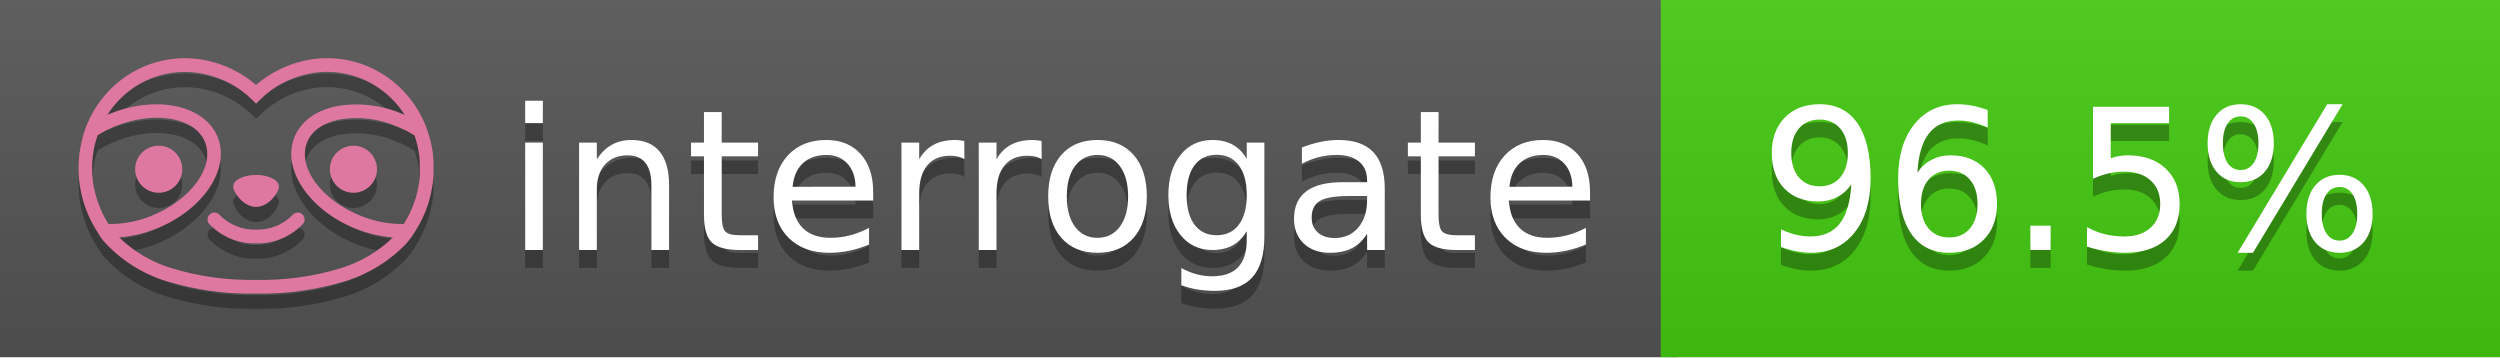
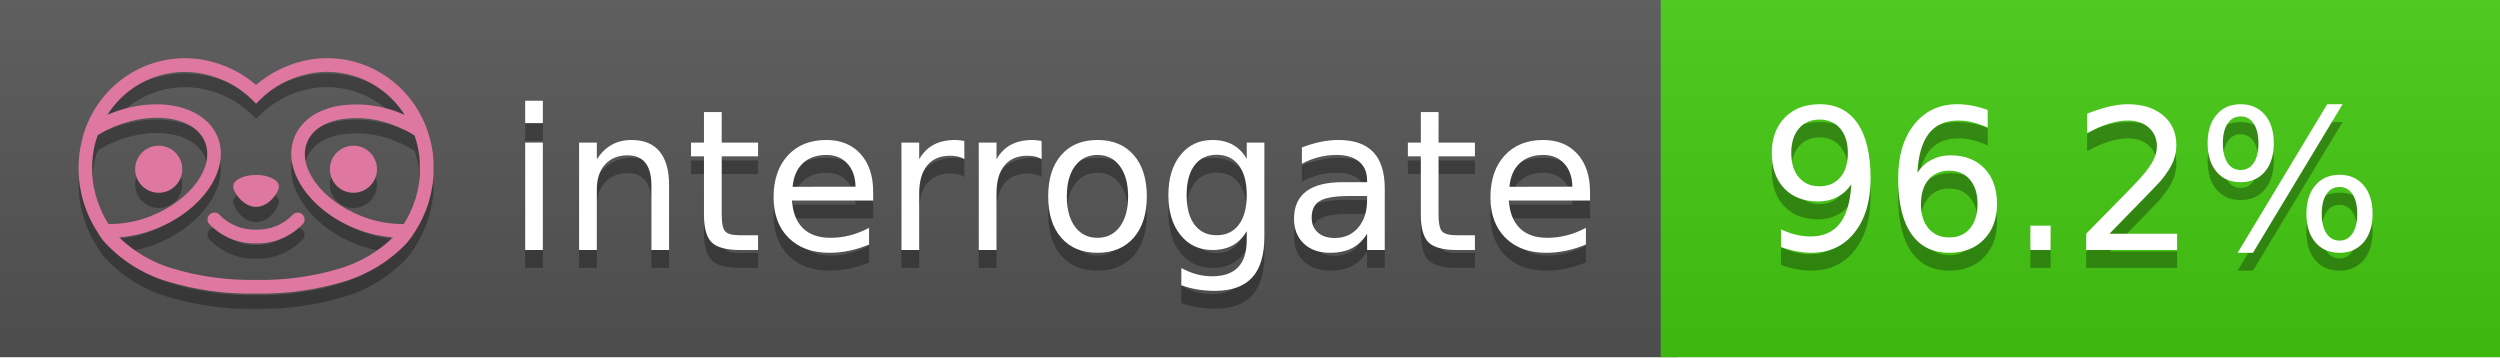
<svg xmlns="http://www.w3.org/2000/svg" width="140" height="20" viewBox="0 0 140 20" version="1.1" xml:space="preserve" style="fill-rule:evenodd;clip-rule:evenodd;stroke-linejoin:round;stroke-miterlimit:2;">
  <g transform="matrix(1,0,0,1,22,0)">
    <g id="backgrounds" transform="matrix(1.32789,0,0,1,-22.3892,0)">
      <rect x="0" y="0" width="71" height="20" style="fill:rgb(85,85,85);" />
    </g>
    <rect x="71" y="0" width="47" height="20" data-interrogate="color" style="fill:#4c1" />
    <g transform="matrix(1.19746,0,0,1,-22.3744,-4.85723e-16)">
      <rect x="0" y="0" width="118" height="20" style="fill:url(#_Linear1);" />
    </g>
  </g>
  <g fill="#fff" text-anchor="middle" font-family="DejaVu Sans,Verdana,Geneva,sans-serif" font-size="110">
    <text x="590" y="150" fill="#010101" fill-opacity=".3" transform="scale(.1)" textLength="610">interrogate</text>
    <text x="590" y="140" transform="scale(.1)" textLength="610">interrogate</text>
-     <text x="1160" y="150" fill="#010101" fill-opacity=".3" transform="scale(.1)" textLength="370" data-interrogate="result">96.5%</text>
-     <text x="1160" y="140" transform="scale(.1)" textLength="370" data-interrogate="result">96.5%</text>
+     <text x="1160" y="150" fill="#010101" fill-opacity=".3" transform="scale(.1)" textLength="370" data-interrogate="result">96.2%</text>
+     <text x="1160" y="140" transform="scale(.1)" textLength="370" data-interrogate="result">96.2%</text>
  </g>
  <g id="logo-shadow" transform="matrix(0.854876,0,0,0.854876,-6.73514,1.732)">
    <g transform="matrix(0.299012,0,0,0.299012,9.70229,-6.68582)">
      <path d="M50,64.25C52.76,64.25 55,61.13 55,59.75C55,58.37 52.76,57.25 50,57.25C47.24,57.25 45,58.37 45,59.75C45,61.13 47.24,64.25 50,64.25Z" style="fill:rgb(1,1,1);fill-opacity:0.3;fill-rule:nonzero;" />
    </g>
    <g transform="matrix(0.299012,0,0,0.299012,9.70229,-6.68582)">
      <path d="M88,49.05C86.506,43.475 83.018,38.638 78.2,35.46C72.969,32.002 66.539,30.844 60.43,32.26C56.576,33.145 52.995,34.958 50,37.54C46.998,34.958 43.411,33.149 39.55,32.27C33.441,30.853 27.011,32.011 21.78,35.47C16.97,38.652 13.489,43.489 12,49.06L12,49.13C11.82,49.79 11.66,50.46 11.53,51.13C11.146,53.207 11.021,55.323 11.16,57.43C11.16,58.03 11.26,58.63 11.34,59.23C11.34,59.51 11.43,59.79 11.48,60.07C11.53,60.35 11.58,60.68 11.64,60.98C11.7,61.28 11.8,61.69 11.89,62.05C11.98,62.41 11.99,62.47 12.05,62.68C12.16,63.07 12.28,63.46 12.41,63.84L12.58,64.34C12.72,64.74 12.88,65.14 13.04,65.53L13.23,65.98C13.403,66.373 13.583,66.767 13.77,67.16L13.99,67.59C14.19,67.97 14.39,68.35 14.61,68.73L14.87,69.15C15.1,69.52 15.33,69.89 15.58,70.26L15.58,70.32L15.99,70.93C16.14,71.14 16.29,71.36 16.45,71.57C20.206,75.83 25.086,78.95 30.53,80.57C36.839,82.48 43.41,83.385 50,83.25C56.599,83.374 63.177,82.456 69.49,80.53C74.644,78.978 79.303,76.102 83,72.19C83.34,71.78 83.65,71.35 84,70.92L84.18,70.66L84.33,70.44L84.41,70.32C84.55,70.12 84.67,69.9 84.81,69.7C85.07,69.3 85.32,68.89 85.55,68.48C85.78,68.07 86.02,67.65 86.23,67.22C86.31,67.05 86.39,66.88 86.47,66.7C86.67,66.28 86.85,65.87 87.03,65.44L87.23,64.92C87.397,64.487 87.55,64.05 87.69,63.61L87.85,63.09C87.98,62.64 88.1,62.19 88.21,61.74C88.21,61.57 88.3,61.39 88.33,61.22C88.43,60.75 88.52,60.22 88.6,59.79C88.6,59.64 88.66,59.49 88.68,59.33C88.77,58.71 88.84,58.08 88.88,57.45L88.88,54.17C88.817,53.164 88.693,52.162 88.51,51.17C88.38,50.5 88.23,49.84 88.05,49.17L88,49.05ZM85.89,56.44L85.89,57.23C85.89,57.78 85.79,58.32 85.72,58.86C85.72,59.01 85.72,59.15 85.65,59.3C85.59,59.7 85.51,60.11 85.43,60.51L85.32,60.99C85.23,61.38 85.12,61.77 85.01,62.16C85.01,62.31 84.93,62.46 84.88,62.6C84.74,63.04 84.59,63.47 84.42,63.9L84.27,64.28C84.1,64.71 83.91,65.14 83.71,65.56C83.51,65.98 83.43,66.12 83.28,66.4L83.01,66.91C82.83,67.223 82.643,67.537 82.45,67.85L82.35,68.01C79.121,68.047 75.918,67.434 72.93,66.21C64.27,62.74 59,55.52 61.18,50.11C62.18,47.6 64.7,45.82 68.26,45.11C72.489,44.395 76.835,44.908 80.78,46.59C82.141,47.144 83.453,47.813 84.7,48.59C84.76,48.76 84.82,48.93 84.88,49.1C84.94,49.27 85.05,49.63 85.12,49.9C85.28,50.5 85.44,51.1 85.55,51.73C85.691,52.507 85.792,53.292 85.85,54.08L85.85,55.89C85.85,56.12 85.91,56.25 85.91,56.45L85.89,56.44ZM17.66,68C16.668,66.435 15.869,64.756 15.28,63L15.17,62.68C15.06,62.35 14.96,62.01 14.87,61.68C14.823,61.493 14.777,61.31 14.73,61.13C14.66,60.84 14.59,60.55 14.53,60.27C14.47,59.99 14.43,59.72 14.38,59.44C14.33,59.16 14.3,59 14.27,58.78C14.2,58.27 14.15,57.78 14.11,57.23L14.11,57.03C14.008,55.236 14.122,53.437 14.45,51.67C14.56,51.06 14.71,50.46 14.88,49.87C14.96,49.59 15.04,49.32 15.13,49.05C15.22,48.78 15.24,48.72 15.3,48.55C16.548,47.774 17.859,47.105 19.22,46.55C27.86,43.09 36.65,44.67 38.82,50.08C40.99,55.49 35.73,62.74 27.09,66.2C24.101,67.431 20.893,68.043 17.66,68ZM68.57,77.68C62.554,79.508 56.287,80.376 50,80.25C43.737,80.37 37.495,79.506 31.5,77.69C27.185,76.38 23.243,74.062 20,70.93C22.815,70.706 25.58,70.055 28.2,69C38.37,64.92 44.39,56 41.6,49C38.81,42 28.27,39.72 18.1,43.8L17.43,44.09C18.973,41.648 21.019,39.561 23.43,37.97C26.671,35.824 30.473,34.68 34.36,34.68C35.884,34.681 37.404,34.852 38.89,35.19C42.694,36.049 46.191,37.935 49,40.64L50,41.64L51,40.64C53.797,37.937 57.279,36.049 61.07,35.18C66.402,33.947 72.014,34.968 76.57,38C78.98,39.588 81.026,41.671 82.57,44.11L81.9,43.82C77.409,41.921 72.464,41.355 67.66,42.19C63.08,43.12 59.79,45.54 58.39,49.02C55.6,55.97 61.62,64.94 71.79,69.02C74.414,70.07 77.182,70.714 80,70.93C76.776,74.05 72.859,76.363 68.57,77.68Z" style="fill:rgb(1,1,1);fill-opacity:0.3;fill-rule:nonzero;" />
    </g>
    <g transform="matrix(0.299012,0,0,0.299012,9.70229,-6.68582)">
      <circle cx="71.33" cy="56" r="5.16" style="fill:rgb(1,1,1);fill-opacity:0.3;" />
    </g>
    <g transform="matrix(0.299012,0,0,0.299012,9.70229,-6.68582)">
      <circle cx="28.67" cy="56" r="5.16" style="fill:rgb(1,1,1);fill-opacity:0.3;" />
    </g>
    <g transform="matrix(0.299012,0,0,0.299012,9.70229,-6.68582)">
      <path d="M58,66C55.912,68.161 53.003,69.339 50,69.24C46.997,69.339 44.088,68.161 42,66C41.714,65.677 41.302,65.491 40.87,65.491C40.042,65.491 39.361,66.172 39.361,67C39.361,67.368 39.496,67.724 39.74,68C42.403,70.804 46.134,72.35 50,72.25C53.862,72.347 57.59,70.802 60.25,68C60.495,67.725 60.63,67.369 60.63,67C60.63,66.174 59.951,65.495 59.125,65.495C58.695,65.495 58.285,65.679 58,66Z" style="fill:rgb(1,1,1);fill-opacity:0.3;fill-rule:nonzero;" />
    </g>
  </g>
  <g id="logo-pink" transform="matrix(0.854876,0,0,0.854876,-6.73514,0.877124)">
    <g transform="matrix(0.299012,0,0,0.299012,9.70229,-6.68582)">
      <path d="M50,64.25C52.76,64.25 55,61.13 55,59.75C55,58.37 52.76,57.25 50,57.25C47.24,57.25 45,58.37 45,59.75C45,61.13 47.24,64.25 50,64.25Z" style="fill:rgb(222,120,160);fill-rule:nonzero;" />
    </g>
    <g transform="matrix(0.299012,0,0,0.299012,9.70229,-6.68582)">
      <path d="M88,49.05C86.506,43.475 83.018,38.638 78.2,35.46C72.969,32.002 66.539,30.844 60.43,32.26C56.576,33.145 52.995,34.958 50,37.54C46.998,34.958 43.411,33.149 39.55,32.27C33.441,30.853 27.011,32.011 21.78,35.47C16.97,38.652 13.489,43.489 12,49.06L12,49.13C11.82,49.79 11.66,50.46 11.53,51.13C11.146,53.207 11.021,55.323 11.16,57.43C11.16,58.03 11.26,58.63 11.34,59.23C11.34,59.51 11.43,59.79 11.48,60.07C11.53,60.35 11.58,60.68 11.64,60.98C11.7,61.28 11.8,61.69 11.89,62.05C11.98,62.41 11.99,62.47 12.05,62.68C12.16,63.07 12.28,63.46 12.41,63.84L12.58,64.34C12.72,64.74 12.88,65.14 13.04,65.53L13.23,65.98C13.403,66.373 13.583,66.767 13.77,67.16L13.99,67.59C14.19,67.97 14.39,68.35 14.61,68.73L14.87,69.15C15.1,69.52 15.33,69.89 15.58,70.26L15.58,70.32L15.99,70.93C16.14,71.14 16.29,71.36 16.45,71.57C20.206,75.83 25.086,78.95 30.53,80.57C36.839,82.48 43.41,83.385 50,83.25C56.599,83.374 63.177,82.456 69.49,80.53C74.644,78.978 79.303,76.102 83,72.19C83.34,71.78 83.65,71.35 84,70.92L84.18,70.66L84.33,70.44L84.41,70.32C84.55,70.12 84.67,69.9 84.81,69.7C85.07,69.3 85.32,68.89 85.55,68.48C85.78,68.07 86.02,67.65 86.23,67.22C86.31,67.05 86.39,66.88 86.47,66.7C86.67,66.28 86.85,65.87 87.03,65.44L87.23,64.92C87.397,64.487 87.55,64.05 87.69,63.61L87.85,63.09C87.98,62.64 88.1,62.19 88.21,61.74C88.21,61.57 88.3,61.39 88.33,61.22C88.43,60.75 88.52,60.22 88.6,59.79C88.6,59.64 88.66,59.49 88.68,59.33C88.77,58.71 88.84,58.08 88.88,57.45L88.88,54.17C88.817,53.164 88.693,52.162 88.51,51.17C88.38,50.5 88.23,49.84 88.05,49.17L88,49.05ZM85.89,56.44L85.89,57.23C85.89,57.78 85.79,58.32 85.72,58.86C85.72,59.01 85.72,59.15 85.65,59.3C85.59,59.7 85.51,60.11 85.43,60.51L85.32,60.99C85.23,61.38 85.12,61.77 85.01,62.16C85.01,62.31 84.93,62.46 84.88,62.6C84.74,63.04 84.59,63.47 84.42,63.9L84.27,64.28C84.1,64.71 83.91,65.14 83.71,65.56C83.51,65.98 83.43,66.12 83.28,66.4L83.01,66.91C82.83,67.223 82.643,67.537 82.45,67.85L82.35,68.01C79.121,68.047 75.918,67.434 72.93,66.21C64.27,62.74 59,55.52 61.18,50.11C62.18,47.6 64.7,45.82 68.26,45.11C72.489,44.395 76.835,44.908 80.78,46.59C82.141,47.144 83.453,47.813 84.7,48.59C84.76,48.76 84.82,48.93 84.88,49.1C84.94,49.27 85.05,49.63 85.12,49.9C85.28,50.5 85.44,51.1 85.55,51.73C85.691,52.507 85.792,53.292 85.85,54.08L85.85,55.89C85.85,56.12 85.91,56.25 85.91,56.45L85.89,56.44ZM17.66,68C16.668,66.435 15.869,64.756 15.28,63L15.17,62.68C15.06,62.35 14.96,62.01 14.87,61.68C14.823,61.493 14.777,61.31 14.73,61.13C14.66,60.84 14.59,60.55 14.53,60.27C14.47,59.99 14.43,59.72 14.38,59.44C14.33,59.16 14.3,59 14.27,58.78C14.2,58.27 14.15,57.78 14.11,57.23L14.11,57.03C14.008,55.236 14.122,53.437 14.45,51.67C14.56,51.06 14.71,50.46 14.88,49.87C14.96,49.59 15.04,49.32 15.13,49.05C15.22,48.78 15.24,48.72 15.3,48.55C16.548,47.774 17.859,47.105 19.22,46.55C27.86,43.09 36.65,44.67 38.82,50.08C40.99,55.49 35.73,62.74 27.09,66.2C24.101,67.431 20.893,68.043 17.66,68ZM68.57,77.68C62.554,79.508 56.287,80.376 50,80.25C43.737,80.37 37.495,79.506 31.5,77.69C27.185,76.38 23.243,74.062 20,70.93C22.815,70.706 25.58,70.055 28.2,69C38.37,64.92 44.39,56 41.6,49C38.81,42 28.27,39.72 18.1,43.8L17.43,44.09C18.973,41.648 21.019,39.561 23.43,37.97C26.671,35.824 30.473,34.68 34.36,34.68C35.884,34.681 37.404,34.852 38.89,35.19C42.694,36.049 46.191,37.935 49,40.64L50,41.64L51,40.64C53.797,37.937 57.279,36.049 61.07,35.18C66.402,33.947 72.014,34.968 76.57,38C78.98,39.588 81.026,41.671 82.57,44.11L81.9,43.82C77.409,41.921 72.464,41.355 67.66,42.19C63.08,43.12 59.79,45.54 58.39,49.02C55.6,55.97 61.62,64.94 71.79,69.02C74.414,70.07 77.182,70.714 80,70.93C76.776,74.05 72.859,76.363 68.57,77.68Z" style="fill:rgb(222,120,160);fill-rule:nonzero;" />
    </g>
    <g transform="matrix(0.299012,0,0,0.299012,9.70229,-6.68582)">
      <circle cx="71.33" cy="56" r="5.16" style="fill:rgb(222,120,160);" />
    </g>
    <g transform="matrix(0.299012,0,0,0.299012,9.70229,-6.68582)">
      <circle cx="28.67" cy="56" r="5.16" style="fill:rgb(222,120,160);" />
    </g>
    <g transform="matrix(0.299012,0,0,0.299012,9.70229,-6.68582)">
      <path d="M58,66C55.912,68.161 53.003,69.339 50,69.24C46.997,69.339 44.088,68.161 42,66C41.714,65.677 41.302,65.491 40.87,65.491C40.042,65.491 39.361,66.172 39.361,67C39.361,67.368 39.496,67.724 39.74,68C42.403,70.804 46.134,72.35 50,72.25C53.862,72.347 57.59,70.802 60.25,68C60.495,67.725 60.63,67.369 60.63,67C60.63,66.174 59.951,65.495 59.125,65.495C58.695,65.495 58.285,65.679 58,66Z" style="fill:rgb(222,120,160);fill-rule:nonzero;" />
    </g>
  </g>
  <defs>
    <linearGradient id="_Linear1" x1="0" y1="0" x2="1" y2="0" gradientUnits="userSpaceOnUse" gradientTransform="matrix(1.22465e-15,20,-20,1.22465e-15,0,0)">
      <stop offset="0" style="stop-color:rgb(187,187,187);stop-opacity:0.1" />
      <stop offset="1" style="stop-color:black;stop-opacity:0.1" />
    </linearGradient>
  </defs>
</svg>
